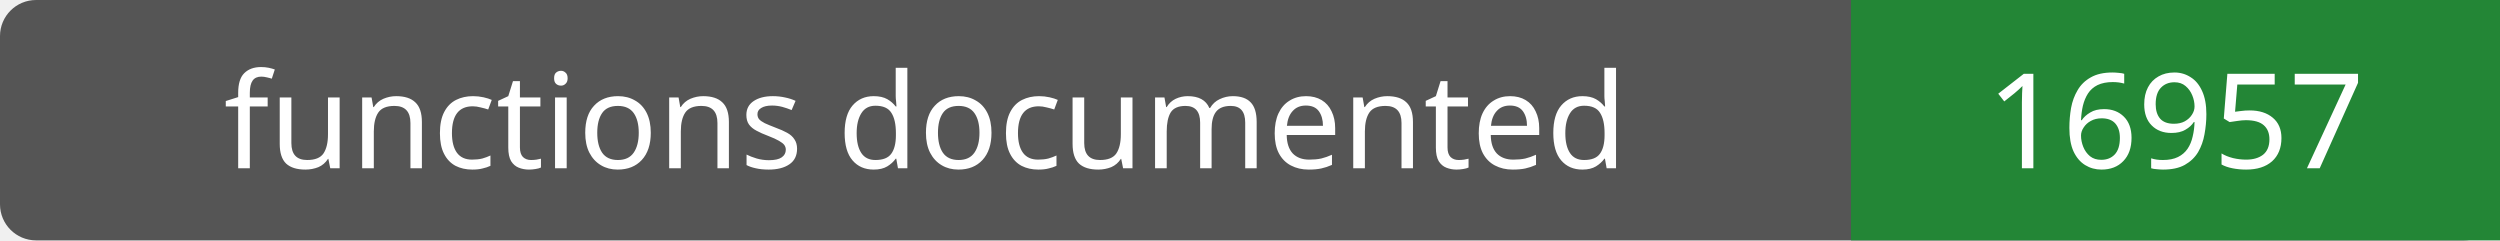
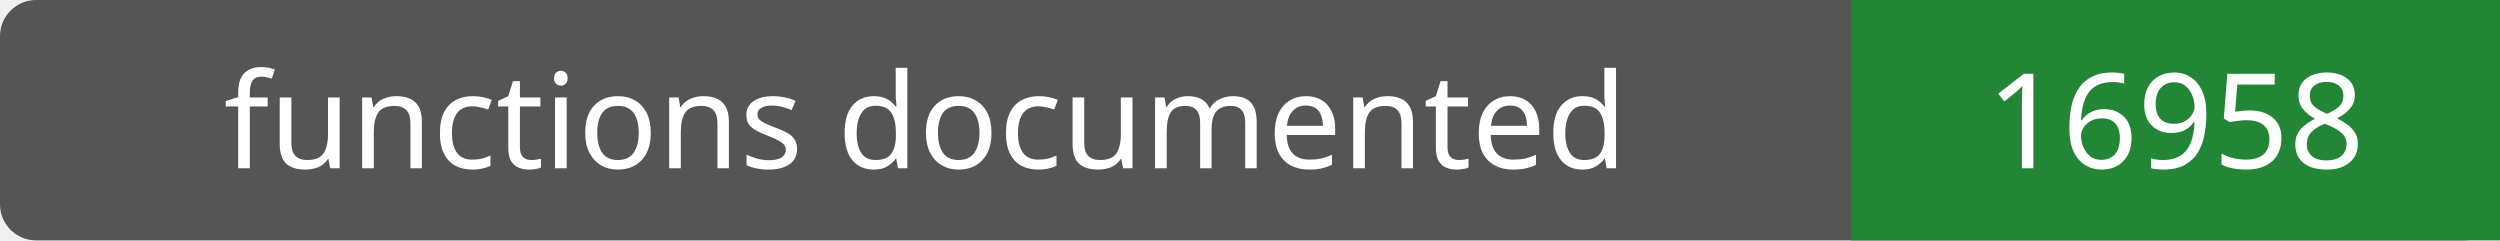
- <svg xmlns="http://www.w3.org/2000/svg" width="208" height="20" role="img" aria-label="functions documented: 16957">
+ <svg xmlns="http://www.w3.org/2000/svg" width="208" height="20" role="img" aria-label="functions documented: 16958">
  <rect width="208" height="20" rx="3" fill="#555" />
  <path fill="#238636" d="M154 0h54v20H154z" />
  <g fill="#fff" text-anchor="middle" font-family="Verdana,sans-serif" font-size="11">
    <text x="77.0" y="14">functions documented</text>
-     <text x="181.0" y="14">16957</text>
+     <text x="181.0" y="14">16958</text>
  </g>
</svg>
